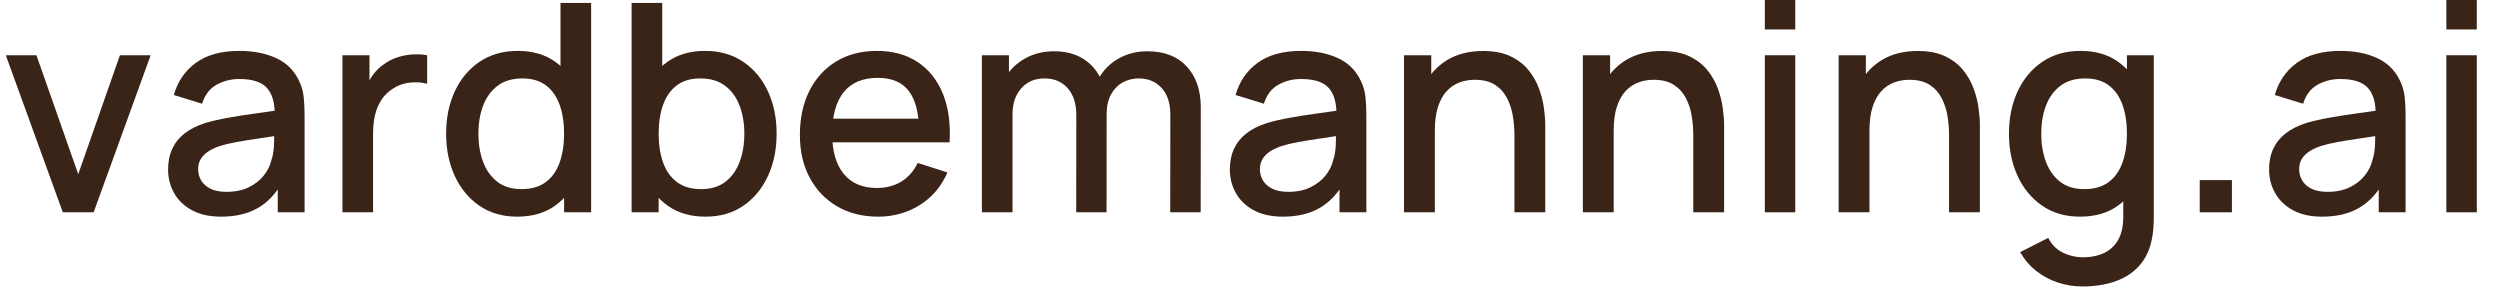
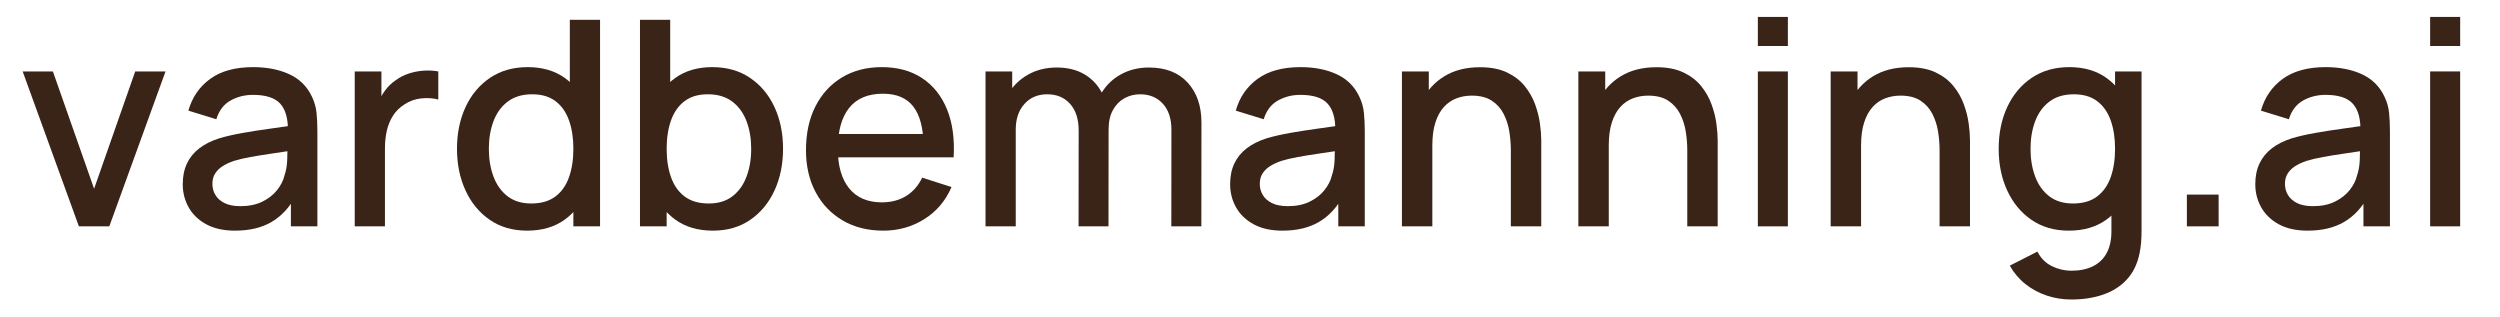
- <svg xmlns="http://www.w3.org/2000/svg" viewBox="0 0 17193 1970" role="img" aria-label="vardbemanning.ai">
-   <g transform="translate(0 1460) scale(1 -1)" fill="#3A2317">
+ <svg xmlns="http://www.w3.org/2000/svg" viewBox="0 0 17429 2206" role="img" aria-label="vardbemanning.ai">
+   <g transform="translate(118 1578) scale(1 -1)" fill="#3A2317">
    <path transform="translate(0 0)" d="M432 0 40 1080H250.67L538.002 262.004L824.667 1080H1036.004L644.004 0Z" />
    <path transform="translate(1076 0)" d="M444.666 -30Q325.333 -30 244 14.333Q162.667 58.667 121.333 132.333Q80 206 80 294Q80 375.667 109.166 437.833Q138.333 500 194.999 543.667Q251.665 587.334 335.332 614.001Q406.665 635.001 497.831 651.167Q588.997 667.334 689.331 681.001Q789.664 694.668 888.666 709.335L813.331 666.667Q814.998 794.332 759.498 855.498Q703.999 916.663 569.334 916.663Q484.002 916.663 413.169 877.164Q342.336 837.665 314.003 746.666L119.333 806.667Q158.667 946 271.167 1028Q383.667 1110 570.667 1110Q716 1110 823.334 1060.334Q930.668 1010.667 980.668 904.001Q1006.668 850.667 1012.668 791.667Q1018.668 732.667 1018.668 665.333V0H833.998V246.665L869.998 215.331Q802.998 91.332 699.332 30.666Q595.666 -30 444.666 -30ZM482.001 140.669Q571 140.669 635.166 172.336Q699.332 204.002 738.165 253.168Q776.998 302.333 789.331 354.665Q805.998 402.665 808.331 462.998Q810.665 523.331 810.665 558.665L878.665 533.998Q780.331 518.998 699.164 507.165Q617.998 495.331 552.666 483.498Q487.334 471.665 436.001 455.998Q393.002 441.331 359.335 420.332Q325.669 399.332 306.17 368.999Q286.67 338.666 286.67 296Q286.67 254.001 307.67 218.668Q328.67 183.335 371.836 162.002Q415.002 140.669 482.001 140.669Z" />
    <path transform="translate(2215 0)" d="M140 0V1080H326.003V818L300.003 852Q319.67 904 351.67 947.334Q383.67 990.667 426.004 1018.667Q466.671 1049 517.504 1065.5Q568.337 1082 621.337 1085.5Q674.336 1089 722.67 1080V883.996Q670.337 898.33 605.671 892.163Q541.004 885.997 487.338 850.664Q436.338 818.331 406.505 770.999Q376.671 723.666 363.671 666.167Q350.671 608.667 350.671 545.334V0Z" />
    <path transform="translate(2988 0)" d="M568.667 -30Q418.334 -30 308.834 45.167Q199.334 120.333 139.667 249.5Q80 378.667 80 540.667Q80 703.667 140 832.333Q200 961 310.501 1035.5Q421.001 1110 572.668 1110Q725.668 1110 830.168 1035.5Q934.668 961 988.335 832.167Q1042.001 703.333 1042.001 540.667Q1042.001 379 988.168 249.833Q934.335 120.667 829.001 45.333Q723.668 -30 568.667 -30ZM598.001 159.337Q701.001 159.337 765.833 208.003Q830.666 256.669 860.999 342.835Q891.332 429.001 891.332 540.667Q891.332 652.999 860.832 738.832Q830.333 824.664 766.833 872.664Q703.334 920.663 604.668 920.663Q501.002 920.663 433.836 869.831Q366.67 818.998 334.337 732.832Q302.004 646.666 302.004 540.667Q302.004 433.668 334.337 347.168Q366.67 260.669 432.169 210.003Q497.669 159.337 598.001 159.337ZM891.332 0V776.664H866.665V1440H1077.335V0Z" />
    <path transform="translate(4205 0)" d="M647.335 -30Q492.334 -30 387.001 45.333Q281.667 120.667 227.834 249.833Q174.001 379 174.001 540.667Q174.001 703.333 227.667 832.167Q281.334 961 385.834 1035.5Q490.334 1110 643.334 1110Q795.001 1110 905.501 1035.5Q1016.002 961 1076.002 832.333Q1136.002 703.667 1136.002 540.667Q1136.002 378.667 1076.335 249.5Q1016.668 120.333 907.168 45.167Q797.668 -30 647.335 -30ZM138.667 0V1440H349.337V776.664H324.67V0ZM618 159.337Q718.333 159.337 783.832 210.003Q849.332 260.669 881.665 347.168Q913.998 433.668 913.998 540.667Q913.998 646.666 881.498 732.832Q848.998 818.998 781.999 869.831Q715 920.663 611.334 920.663Q512.668 920.663 449.168 872.664Q385.669 824.664 355.17 738.832Q324.67 652.999 324.67 540.667Q324.67 429.001 355.003 342.835Q385.336 256.669 450.169 208.003Q515.001 159.337 618 159.337Z" />
    <path transform="translate(5421 0)" d="M619.335 -30Q457.668 -30 336.501 40.667Q215.334 111.333 147.667 237.667Q80 364 80 530.666Q80 707.666 146.5 837.666Q213 967.667 331.834 1038.833Q450.668 1110 608.668 1110Q773.668 1110 889.668 1033.333Q1005.668 956.666 1063.168 815.666Q1120.668 674.666 1109.335 481.332H899.998V557.334Q897.998 744.999 828.499 834.831Q759 924.664 616.668 924.664Q460.002 924.664 381.003 825.831Q302.004 726.999 302.004 540Q302.004 362.335 381.003 264.836Q460.002 167.337 608.668 167.337Q706.667 167.337 778.332 211.67Q849.998 256.002 889.998 339.335L1094.668 274Q1032.002 129.334 904.002 49.667Q776.001 -30 619.335 -30ZM234.003 481.332V644.001H1004.666V481.332Z" />
    <path transform="translate(6614 0)" d="M1434 0 1434.667 673.331Q1434.667 789.664 1374.668 855.164Q1314.668 920.663 1216.669 920.663Q1157.336 920.663 1107.503 893.33Q1057.67 865.997 1027.17 811.33Q996.671 756.664 996.671 675.332L896.003 726Q894.337 839.667 944.837 925.667Q995.337 1011.667 1082.337 1059.5Q1169.337 1107.333 1277.337 1107.333Q1451.671 1107.333 1547.838 1002.333Q1644.004 897.333 1644.004 723.333L1643.338 0ZM138.667 0V1080H324.67V767.997H349.337V0ZM787.333 0 788 668.665Q788 786.664 728.501 853.664Q669.001 920.663 568.669 920.663Q470.003 920.663 409.67 852.997Q349.337 785.331 349.337 675.332L248.67 739.333Q248.67 844.666 299.67 927.833Q350.67 1011 437.837 1059.167Q525.004 1107.333 634.67 1107.333Q749.671 1107.333 830.671 1058.5Q911.671 1009.666 954.171 922.666Q996.671 835.666 996.671 721.333L996.004 0Z" />
    <path transform="translate(8378 0)" d="M444.666 -30Q325.333 -30 244 14.333Q162.667 58.667 121.333 132.333Q80 206 80 294Q80 375.667 109.166 437.833Q138.333 500 194.999 543.667Q251.665 587.334 335.332 614.001Q406.665 635.001 497.831 651.167Q588.997 667.334 689.331 681.001Q789.664 694.668 888.666 709.335L813.331 666.667Q814.998 794.332 759.498 855.498Q703.999 916.663 569.334 916.663Q484.002 916.663 413.169 877.164Q342.336 837.665 314.003 746.666L119.333 806.667Q158.667 946 271.167 1028Q383.667 1110 570.667 1110Q716 1110 823.334 1060.334Q930.668 1010.667 980.668 904.001Q1006.668 850.667 1012.668 791.667Q1018.668 732.667 1018.668 665.333V0H833.998V246.665L869.998 215.331Q802.998 91.332 699.332 30.666Q595.666 -30 444.666 -30ZM482.001 140.669Q571 140.669 635.166 172.336Q699.332 204.002 738.165 253.168Q776.998 302.333 789.331 354.665Q805.998 402.665 808.331 462.998Q810.665 523.331 810.665 558.665L878.665 533.998Q780.331 518.998 699.164 507.165Q617.998 495.331 552.666 483.498Q487.334 471.665 436.001 455.998Q393.002 441.331 359.335 420.332Q325.669 399.332 306.17 368.999Q286.67 338.666 286.67 296Q286.67 254.001 307.67 218.668Q328.67 183.335 371.836 162.002Q415.002 140.669 482.001 140.669Z" />
    <path transform="translate(9517 0)" d="M897.999 0V530.665Q897.999 593.997 887.499 660.497Q876.999 726.996 847.667 784.163Q818.334 841.329 764.834 876.33Q711.335 911.33 625.334 911.33Q569.002 911.33 519.17 892.497Q469.337 873.664 431.67 832.665Q394.004 791.665 372.337 724.999Q350.671 658.333 350.671 561.999L220.669 610.667Q220.669 757.666 275.669 870.166Q330.669 982.666 433.835 1046Q537.002 1109.333 682.67 1109.333Q794.67 1109.333 870.837 1073Q947.004 1036.666 994.504 978.166Q1042.004 919.665 1067.004 850.998Q1092.003 782.331 1101.003 716.165Q1110.003 649.999 1110.003 600V0ZM138.667 0V1080H326.003V767.997H350.671V0Z" />
    <path transform="translate(10747 0)" d="M897.999 0V530.665Q897.999 593.997 887.499 660.497Q876.999 726.996 847.667 784.163Q818.334 841.329 764.834 876.33Q711.335 911.33 625.334 911.33Q569.002 911.33 519.17 892.497Q469.337 873.664 431.67 832.665Q394.004 791.665 372.337 724.999Q350.671 658.333 350.671 561.999L220.669 610.667Q220.669 757.666 275.669 870.166Q330.669 982.666 433.835 1046Q537.002 1109.333 682.67 1109.333Q794.67 1109.333 870.837 1073Q947.004 1036.666 994.504 978.166Q1042.004 919.665 1067.004 850.998Q1092.003 782.331 1101.003 716.165Q1110.003 649.999 1110.003 600V0ZM138.667 0V1080H326.003V767.997H350.671V0Z" />
    <path transform="translate(11977 0)" d="M160 1257.332V1460.001H369.337V1257.332ZM160 0V1080H369.337V0Z" />
    <path transform="translate(12506 0)" d="M897.999 0V530.665Q897.999 593.997 887.499 660.497Q876.999 726.996 847.667 784.163Q818.334 841.329 764.834 876.33Q711.335 911.33 625.334 911.33Q569.002 911.33 519.17 892.497Q469.337 873.664 431.67 832.665Q394.004 791.665 372.337 724.999Q350.671 658.333 350.671 561.999L220.669 610.667Q220.669 757.666 275.669 870.166Q330.669 982.666 433.835 1046Q537.002 1109.333 682.67 1109.333Q794.67 1109.333 870.837 1073Q947.004 1036.666 994.504 978.166Q1042.004 919.665 1067.004 850.998Q1092.003 782.331 1101.003 716.165Q1110.003 649.999 1110.003 600V0ZM138.667 0V1080H326.003V767.997H350.671V0Z" />
    <path transform="translate(13736 0)" d="M585.334 -510Q498.001 -510 416.334 -483Q334.667 -456 267.834 -403.5Q201.001 -351 157.334 -274L350.005 -175.999Q385.337 -244.997 450.336 -277.164Q515.335 -309.33 586.668 -309.33Q675.666 -309.33 738.832 -277.497Q801.998 -245.665 834.665 -182.833Q867.332 -120.001 865.998 -26.669V274.665H891.332V1080H1076.002V-29.336Q1076.002 -72.336 1073.002 -111.336Q1070.002 -150.335 1062.002 -188.669Q1039.335 -298.335 974.501 -369.334Q909.668 -440.334 810.334 -475.167Q711.001 -510 585.334 -510ZM568.667 -30Q418.334 -30 308.834 45.167Q199.334 120.333 139.667 249.5Q80 378.667 80 540.667Q80 703.667 140 832.333Q200 961 310.501 1035.5Q421.001 1110 572.668 1110Q725.668 1110 830.168 1035.5Q934.668 961 988.335 832.167Q1042.001 703.333 1042.001 540.667Q1042.001 379 988.168 249.833Q934.335 120.667 829.001 45.333Q723.668 -30 568.667 -30ZM598.001 159.337Q701.001 159.337 765.833 208.003Q830.666 256.669 860.999 342.835Q891.332 429.001 891.332 540.667Q891.332 652.999 860.832 738.832Q830.333 824.664 766.833 872.664Q703.334 920.663 604.668 920.663Q501.002 920.663 433.836 869.831Q366.67 818.998 334.337 732.832Q302.004 646.666 302.004 540.667Q302.004 433.668 334.337 347.168Q366.67 260.669 432.169 210.003Q497.669 159.337 598.001 159.337Z" />
    <path transform="translate(14952 0)" d="M176 0V221.336H397.337V0Z" />
    <path transform="translate(15525 0)" d="M444.666 -30Q325.333 -30 244 14.333Q162.667 58.667 121.333 132.333Q80 206 80 294Q80 375.667 109.166 437.833Q138.333 500 194.999 543.667Q251.665 587.334 335.332 614.001Q406.665 635.001 497.831 651.167Q588.997 667.334 689.331 681.001Q789.664 694.668 888.666 709.335L813.331 666.667Q814.998 794.332 759.498 855.498Q703.999 916.663 569.334 916.663Q484.002 916.663 413.169 877.164Q342.336 837.665 314.003 746.666L119.333 806.667Q158.667 946 271.167 1028Q383.667 1110 570.667 1110Q716 1110 823.334 1060.334Q930.668 1010.667 980.668 904.001Q1006.668 850.667 1012.668 791.667Q1018.668 732.667 1018.668 665.333V0H833.998V246.665L869.998 215.331Q802.998 91.332 699.332 30.666Q595.666 -30 444.666 -30ZM482.001 140.669Q571 140.669 635.166 172.336Q699.332 204.002 738.165 253.168Q776.998 302.333 789.331 354.665Q805.998 402.665 808.331 462.998Q810.665 523.331 810.665 558.665L878.665 533.998Q780.331 518.998 699.164 507.165Q617.998 495.331 552.666 483.498Q487.334 471.665 436.001 455.998Q393.002 441.331 359.335 420.332Q325.669 399.332 306.17 368.999Q286.67 338.666 286.67 296Q286.67 254.001 307.67 218.668Q328.67 183.335 371.836 162.002Q415.002 140.669 482.001 140.669Z" />
    <path transform="translate(16664 0)" d="M160 1257.332V1460.001H369.337V1257.332ZM160 0V1080H369.337V0Z" />
  </g>
</svg>
